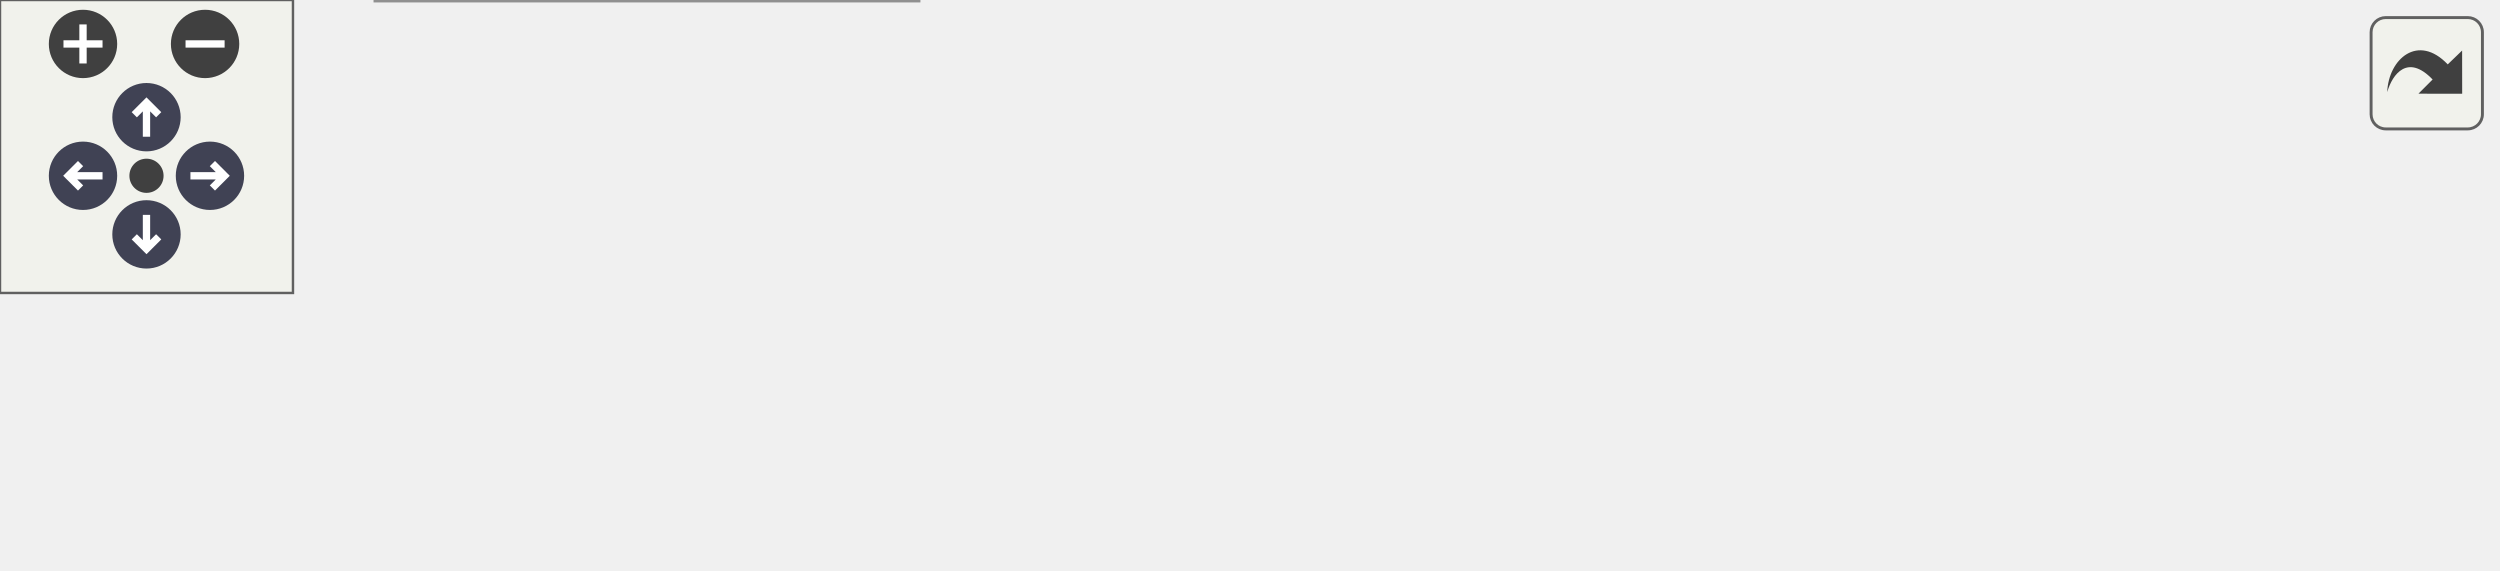
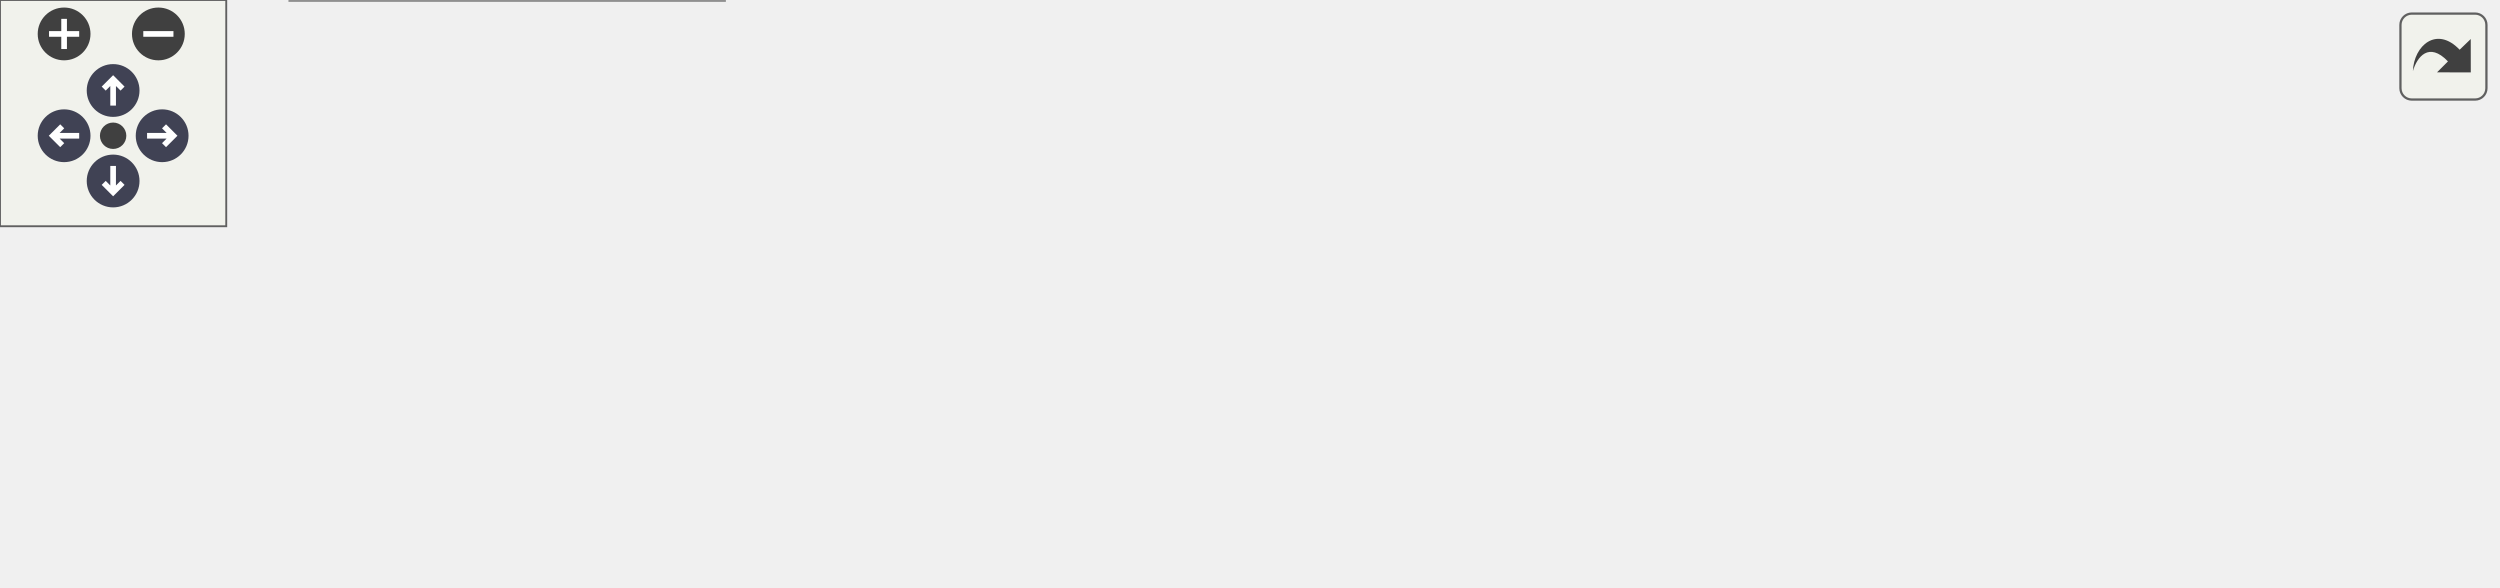
<svg xmlns="http://www.w3.org/2000/svg" xmlns:xlink="http://www.w3.org/1999/xlink" id="main" version="1.1" xml:space="preserve">
  <style type="text/css">
.node, .edge {opacity: 0.7;}
.node.selected, .edge.selected {opacity: 1;}
.edge:hover path { stroke: red; }
.edge:hover polygon { stroke: red; fill: red; }
</style>
  <defs>
    <circle id="rim" cx="0" cy="0" r="7" />
    <circle id="rim2" cx="0" cy="0" r="3.5" />
    <g id="zoomPlus">
      <use xlink:href="#rim" fill="#404040">
        <set attributeName="fill" to="#808080" begin="zoomplus.mouseover" end="zoomplus.mouseout" />
      </use>
      <path d="M-4,0h8M0,-4v8" fill="none" stroke="white" stroke-width="1.5" pointer-events="none" />
    </g>
    <g id="zoomMin">
      <use xlink:href="#rim" fill="#404040">
        <set attributeName="fill" to="#808080" begin="zoomminus.mouseover" end="zoomminus.mouseout" />
      </use>
      <path d="M-4,0h8" fill="none" stroke="white" stroke-width="1.5" pointer-events="none" />
    </g>
    <g id="arrowUp" transform="translate(30 24)">
      <use xlink:href="#rim" />
      <path pointer-events="none" fill="none" stroke="white" stroke-width="1.5" d="M0,-3.0v7 M-2.5,-0.5L0,-3.0L2.5,-0.5" />
    </g>
    <g id="arrowRight" transform="rotate(90) translate(36 -43)">
      <use xlink:href="#rim" />
      <path pointer-events="none" fill="none" stroke="white" stroke-width="1.5" d="M0,-3.0v7 M-2.5,-0.5L0,-3.0L2.5,-0.5" />
    </g>
    <g id="arrowDown" transform="rotate(180) translate(-30 -48)">
      <use xlink:href="#rim" />
      <path pointer-events="none" fill="none" stroke="white" stroke-width="1.5" d="M0,-3.0v7 M-2.5,-0.5L0,-3.0L2.5,-0.5" />
    </g>
    <g id="arrowLeft" transform="rotate(270) translate(-36 17)">
      <use xlink:href="#rim" />
      <path pointer-events="none" fill="none" stroke="white" stroke-width="1.5" d="M0,-3.0v7 M-2.5,-0.5L0,-3.0L2.5,-0.5" />
    </g>
    <g id="resetDef">
      <use xlink:href="#rim2" fill="#404040">
        <set attributeName="fill" to="#808080" begin="reset.mouseover" end="reset.mouseout" />
      </use>
    </g>
  </defs>
  <svg id="graph" class="graph">
    <g id="viewport">
      <g id="Node000001" class="node">
        <g id="a_Node000001">
          <a xlink:title=" ">
-             <polygon fill="#999999" stroke="#666666" points="511,-37 386,-37 386,-18 511,-18 511,-37" />
-             <text text-anchor="middle" x="448.5" y="-25" font-family="Helvetica,sans-Serif" font-size="10.00">BuildRowFormatString</text>
+             <polygon fill="#999999" stroke="#666666" points="662,-76 537,-76 537,-57 662,-57 662,-76" />
+             <text text-anchor="middle" x="599.5" y="-64" font-family="Helvetica,sans-Serif" font-size="10.00">BuildRowFormatString</text>
          </a>
        </g>
      </g>
      <g id="Node000002" class="node">
        <g id="a_Node000002">
          <a xlink:href="logging_8c.html#a9bb49594a4f7f15167fe4a9214709f29" target="_top" xlink:title="Prints particle fields in a table that automatically adjusts its column widths.">
-             <polygon fill="white" stroke="#666666" points="350,-37 224,-37 224,-18 350,-18 350,-37" />
-             <text text-anchor="middle" x="287" y="-25" font-family="Helvetica,sans-Serif" font-size="10.00">LOG_PARTICLE_FIELDS</text>
+             <polygon fill="white" stroke="#666666" points="501,-76 375,-76 375,-57 501,-57 501,-76" />
+             <text text-anchor="middle" x="438" y="-64" font-family="Helvetica,sans-Serif" font-size="10.00">LOG_PARTICLE_FIELDS</text>
          </a>
        </g>
      </g>
      <g id="edge1_Node000001_Node000002" class="edge">
        <g id="a_edge1_Node000001_Node000002">
          <a xlink:title=" ">
-             <path fill="none" stroke="#63b8ff" d="M375.81,-27.5C367.21,-27.5 358.48,-27.5 350.03,-27.5" />
-             <polygon fill="#63b8ff" stroke="#63b8ff" points="375.83,-31 385.83,-27.5 375.83,-24 375.83,-31" />
+             <path fill="none" stroke="#63b8ff" d="M526.81,-66.5C518.21,-66.5 509.48,-66.5 501.03,-66.5" />
+             <polygon fill="#63b8ff" stroke="#63b8ff" points="526.83,-70 536.83,-66.5 526.83,-63 526.83,-70" />
          </a>
        </g>
      </g>
      <g id="Node000003" class="node">
        <g id="a_Node000003">
          <a xlink:href="simulation_8c.html#a5cfb2f783604af7f20171d19f969d5d3" target="_top" xlink:title="Executes the main time-marching loop for the particle simulation.">
-             <polygon fill="white" stroke="#666666" points="188,-56 77,-56 77,-37 188,-37 188,-56" />
-             <text text-anchor="middle" x="132.5" y="-44" font-family="Helvetica,sans-Serif" font-size="10.00">AdvanceSimulation</text>
+             <polygon fill="white" stroke="#666666" points="190,-95 79,-95 79,-76 190,-76 190,-95" />
+             <text text-anchor="middle" x="134.5" y="-83" font-family="Helvetica,sans-Serif" font-size="10.00">AdvanceSimulation</text>
          </a>
        </g>
      </g>
      <g id="edge2_Node000002_Node000003" class="edge">
        <g id="a_edge2_Node000002_Node000003">
          <a xlink:title=" ">
-             <path fill="none" stroke="#63b8ff" d="M213.87,-36.49C205.21,-37.57 196.48,-38.65 188.13,-39.69" />
-             <polygon fill="#63b8ff" stroke="#63b8ff" points="214.48,-39.94 223.97,-35.23 213.62,-32.99 214.48,-39.94" />
+             <path fill="none" stroke="#63b8ff" d="M364.78,-71.05C311.23,-74.43 239.34,-78.96 190.43,-82.04" />
+             <polygon fill="#63b8ff" stroke="#63b8ff" points="365.13,-74.54 374.89,-70.41 364.69,-67.55 365.13,-74.54" />
          </a>
        </g>
      </g>
      <g id="Node000005" class="node">
        <g id="a_Node000005">
          <a xlink:href="simulation_8c.html#a4e2cad25ac1fbdc6745d6fd8fcc1bbc1" target="_top" xlink:title="Finalizes the simulation setup at t=0, ensuring a consistent state before time marching.">
-             <polygon fill="white" stroke="#666666" points="188,-19 77,-19 77,0 188,0 188,-19" />
-             <text text-anchor="middle" x="132.5" y="-7" font-family="Helvetica,sans-Serif" font-size="10.00">PerformInitialSetup</text>
+             <polygon fill="white" stroke="#666666" points="339,-57 228,-57 228,-38 339,-38 339,-57" />
+             <text text-anchor="middle" x="283.5" y="-45" font-family="Helvetica,sans-Serif" font-size="10.00">PerformInitialSetup</text>
          </a>
        </g>
      </g>
      <g id="edge4_Node000002_Node000005" class="edge">
        <g id="a_edge4_Node000002_Node000005">
          <a xlink:title=" ">
-             <path fill="none" stroke="#63b8ff" d="M213.87,-18.99C205.21,-17.96 196.48,-16.93 188.13,-15.95" />
-             <polygon fill="#63b8ff" stroke="#63b8ff" points="213.63,-22.48 223.97,-20.18 214.45,-15.53 213.63,-22.48" />
+             <path fill="none" stroke="#63b8ff" d="M364.87,-57.51C356.21,-56.43 347.48,-55.35 339.13,-54.31" />
+             <polygon fill="#63b8ff" stroke="#63b8ff" points="364.62,-61.01 374.97,-58.77 365.48,-54.06 364.62,-61.01" />
          </a>
        </g>
      </g>
      <g id="Node000004" class="node">
        <g id="a_Node000004">
          <a xlink:href="picsolver_8c.html#a3c04138a5bfe5d72780bb7e82a18e627" target="_top" xlink:title=" ">
-             <polygon fill="white" stroke="#666666" points="41,-37 0,-37 0,-18 41,-18 41,-37" />
-             <text text-anchor="middle" x="20.5" y="-25" font-family="Helvetica,sans-Serif" font-size="10.00">main</text>
+             <polygon fill="white" stroke="#666666" points="41,-57 0,-57 0,-38 41,-38 41,-57" />
+             <text text-anchor="middle" x="20.5" y="-45" font-family="Helvetica,sans-Serif" font-size="10.00">main</text>
          </a>
        </g>
      </g>
      <g id="edge3_Node000003_Node000004" class="edge">
        <g id="a_edge3_Node000003_Node000004">
          <a xlink:title=" ">
-             <path fill="none" stroke="#63b8ff" d="M66.94,-35.35C57.54,-33.73 48.53,-32.17 41.05,-30.88" />
-             <polygon fill="#63b8ff" stroke="#63b8ff" points="66.37,-38.8 76.82,-37.06 67.56,-31.9 66.37,-38.8" />
+             <path fill="none" stroke="#63b8ff" d="M95.73,-72.69C77.48,-66.49 56.33,-59.32 41.28,-54.21" />
+             <polygon fill="#63b8ff" stroke="#63b8ff" points="94.64,-76.01 105.24,-75.91 96.89,-69.38 94.64,-76.01" />
          </a>
        </g>
      </g>
-       <g id="edge5_Node000005_Node000004" class="edge">
-         <g id="a_edge5_Node000005_Node000004">
+       <g id="edge7_Node000005_Node000004" class="edge">
+         <g id="a_edge7_Node000005_Node000004">
          <a xlink:title=" ">
-             <path fill="none" stroke="#63b8ff" d="M66.94,-20.06C57.54,-21.6 48.53,-23.08 41.05,-24.3" />
-             <polygon fill="#63b8ff" stroke="#63b8ff" points="67.52,-23.52 76.82,-18.45 66.39,-16.61 67.52,-23.52" />
+             <path fill="none" stroke="#63b8ff" d="M217.6,-47.5C159.55,-47.5 78.09,-47.5 41.13,-47.5" />
+             <polygon fill="#63b8ff" stroke="#63b8ff" points="217.79,-51 227.79,-47.5 217.79,-44 217.79,-51" />
+           </a>
+         </g>
+       </g>
+       <g id="Node000006" class="node">
+         <g id="a_Node000006">
+           <a xlink:href="simulation_8c.html#a7bc2bae7b01f179706b367c8637534c2" target="_top" xlink:title="Performs post-load/post-init consistency checks for a restarted simulation.">
+             <polygon fill="white" stroke="#666666" points="192,-19 77,-19 77,0 192,0 192,-19" />
+             <text text-anchor="middle" x="134.5" y="-7" font-family="Helvetica,sans-Serif" font-size="10.00">FinalizeRestartState</text>
+           </a>
+         </g>
+       </g>
+       <g id="edge5_Node000005_Node000006" class="edge">
+         <g id="a_edge5_Node000005_Node000006">
+           <a xlink:title=" ">
+             <path fill="none" stroke="#63b8ff" d="M235.65,-35.39C215.17,-30.1 191.51,-23.98 172.33,-19.02" />
+             <polygon fill="#63b8ff" stroke="#63b8ff" points="234.85,-38.8 245.41,-37.91 236.6,-32.02 234.85,-38.8" />
+           </a>
+         </g>
+       </g>
+       <g id="edge6_Node000006_Node000004" class="edge">
+         <g id="a_edge6_Node000006_Node000004">
+           <a xlink:title=" ">
+             <path fill="none" stroke="#63b8ff" d="M95.73,-22.31C77.48,-28.51 56.33,-35.68 41.28,-40.79" />
+             <polygon fill="#63b8ff" stroke="#63b8ff" points="96.89,-25.62 105.24,-19.09 94.64,-18.99 96.89,-25.62" />
          </a>
        </g>
      </g>
    </g>
  </svg>
  <g id="navigator" transform="translate(0 0)" fill="#404254">
    <rect fill="#f2f5e9" fill-opacity="0.5" stroke="#606060" stroke-width=".5" x="0" y="0" width="60" height="60" />
    <use id="zoomplus" xlink:href="#zoomPlus" x="17" y="9" />
    <use id="zoomminus" xlink:href="#zoomMin" x="42" y="9" />
    <use id="reset" xlink:href="#resetDef" x="30" y="36" />
    <use id="arrowup" xlink:href="#arrowUp" x="0" y="0" />
    <use id="arrowright" xlink:href="#arrowRight" x="0" y="0" />
    <use id="arrowdown" xlink:href="#arrowDown" x="0" y="0" />
    <use id="arrowleft" xlink:href="#arrowLeft" x="0" y="0" />
  </g>
  <svg viewBox="0 0 15 15" width="100%" height="30px" preserveAspectRatio="xMaxYMin meet">
    <g id="arrow_out" transform="scale(0.3 0.3)">
      <a xlink:href="logging_8c_a64b10fa3837fcdfcbf13820eed2577ff_icgraph_org.svg" target="_base">
        <rect id="button" ry="5" rx="5" y="6" x="6" height="38" width="38" fill="#f2f5e9" fill-opacity="0.5" stroke="#606060" stroke-width="1.0" />
        <path id="arrow" d="M 11.5,31.437 C 11.94,20.098 22.043,11.323 32.159,21.979 L 37.069,17.246 C 37.069,17.246 37.088,32 37.088,32 L 22.16,31.978 C 22.16,31.978 26.998,27.14 26.998,27.14 C 18.529,18.264 13.292,25.23 11.5,31.437 z" style="fill:#404040;" />
      </a>
    </g>
  </svg>
  <style type="text/css">

[data-mouse-over-selected='false'] { opacity: 0.7; }
[data-mouse-over-selected='true']  { opacity: 1.0; }

</style>
</svg>
